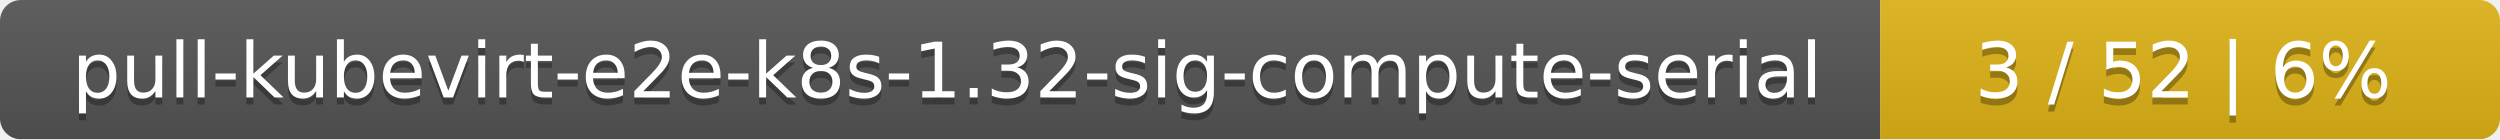
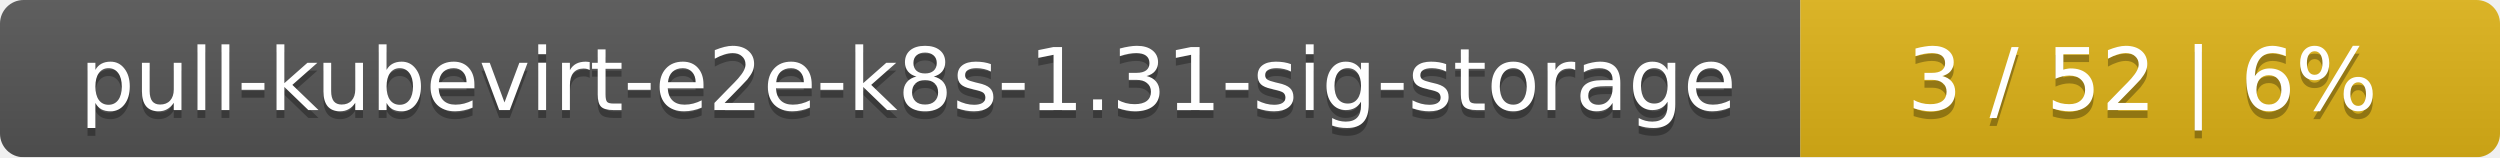
- <svg xmlns="http://www.w3.org/2000/svg" width="359" height="20">
+ <svg xmlns="http://www.w3.org/2000/svg" width="318" height="20">
  <linearGradient id="smooth" x2="0" y2="100%">
    <stop offset="0" stop-color="#bbb" stop-opacity=".1" />
    <stop offset="1" stop-opacity=".1" />
  </linearGradient>
  <mask id="round">
-     <rect width="359" height="20" rx="3" fill="#fff" />
+     <rect width="318" height="20" rx="3" fill="#fff" />
  </mask>
  <g mask="url(#round)">
-     <rect width="270" height="20" fill="#555" />
-     <rect x="270" width="89" height="20" fill="#dfb317" />
-     <rect width="359" height="20" fill="url(#smooth)" />
+     <rect width="229" height="20" fill="#555" />
+     <rect x="229" width="89" height="20" fill="#dfb317" />
+     <rect width="318" height="20" fill="url(#smooth)" />
  </g>
  <g fill="#fff" text-anchor="middle" font-family="DejaVu Sans,Verdana,Geneva,sans-serif" font-size="11">
-     <text x="136" y="15" fill="#010101" fill-opacity=".3">pull-kubevirt-e2e-k8s-1.32-sig-compute-serial</text>
-     <text x="136" y="14">pull-kubevirt-e2e-k8s-1.32-sig-compute-serial</text>
-     <text x="313.5" y="15" fill="#010101" fill-opacity=".3">3 / 52    |    6%</text>
-     <text x="313.5" y="14">3 / 52    |    6%</text>
+     <text x="115.5" y="15" fill="#010101" fill-opacity=".3">pull-kubevirt-e2e-k8s-1.31-sig-storage</text>
+     <text x="115.5" y="14">pull-kubevirt-e2e-k8s-1.31-sig-storage</text>
+     <text x="272.5" y="15" fill="#010101" fill-opacity=".3">3 / 52    |    6%</text>
+     <text x="272.5" y="14">3 / 52    |    6%</text>
  </g>
</svg>
